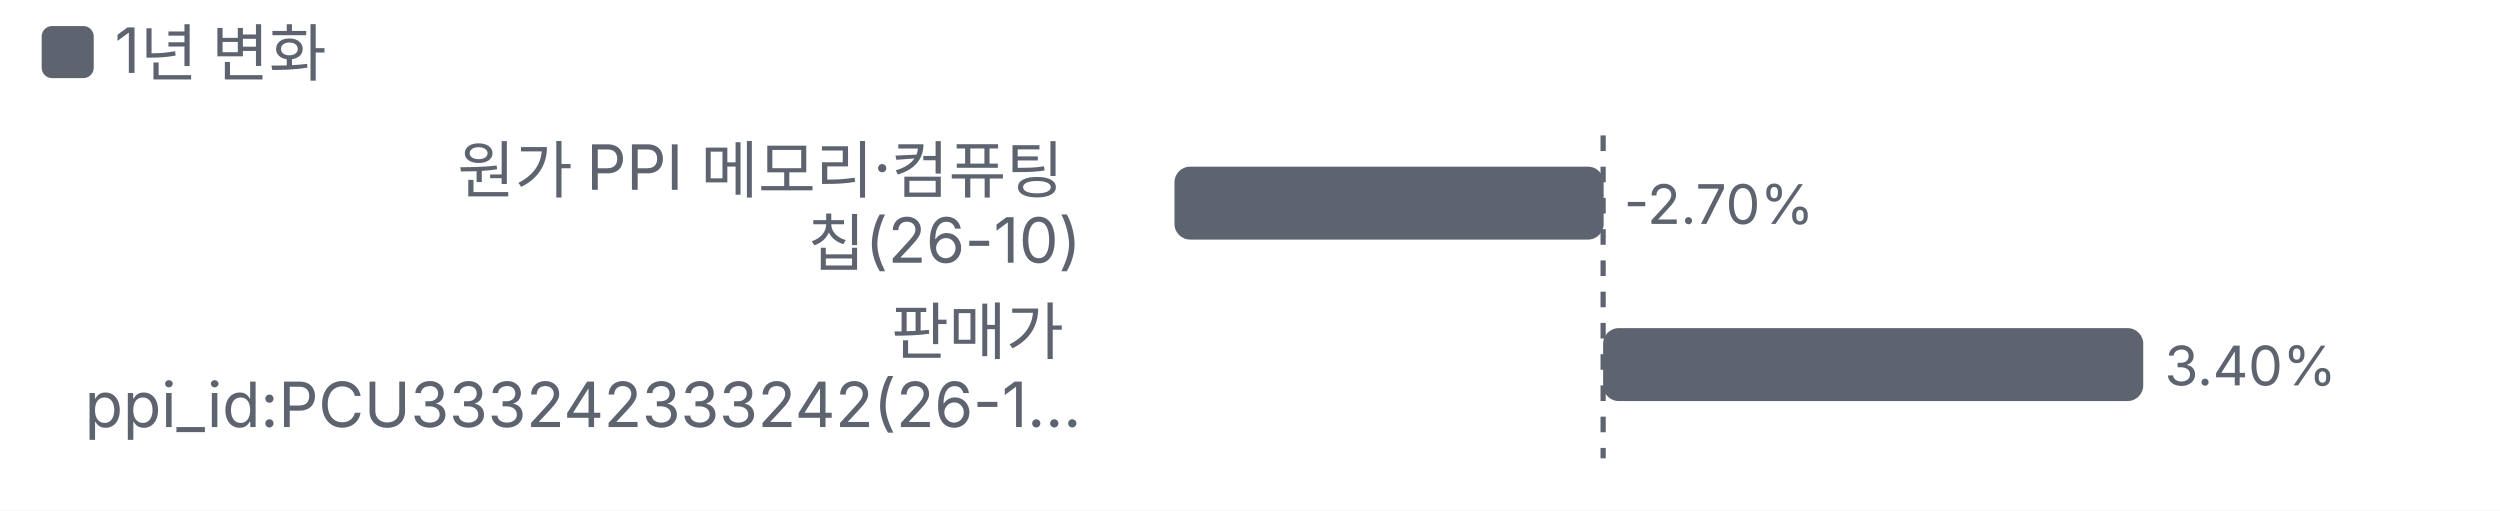
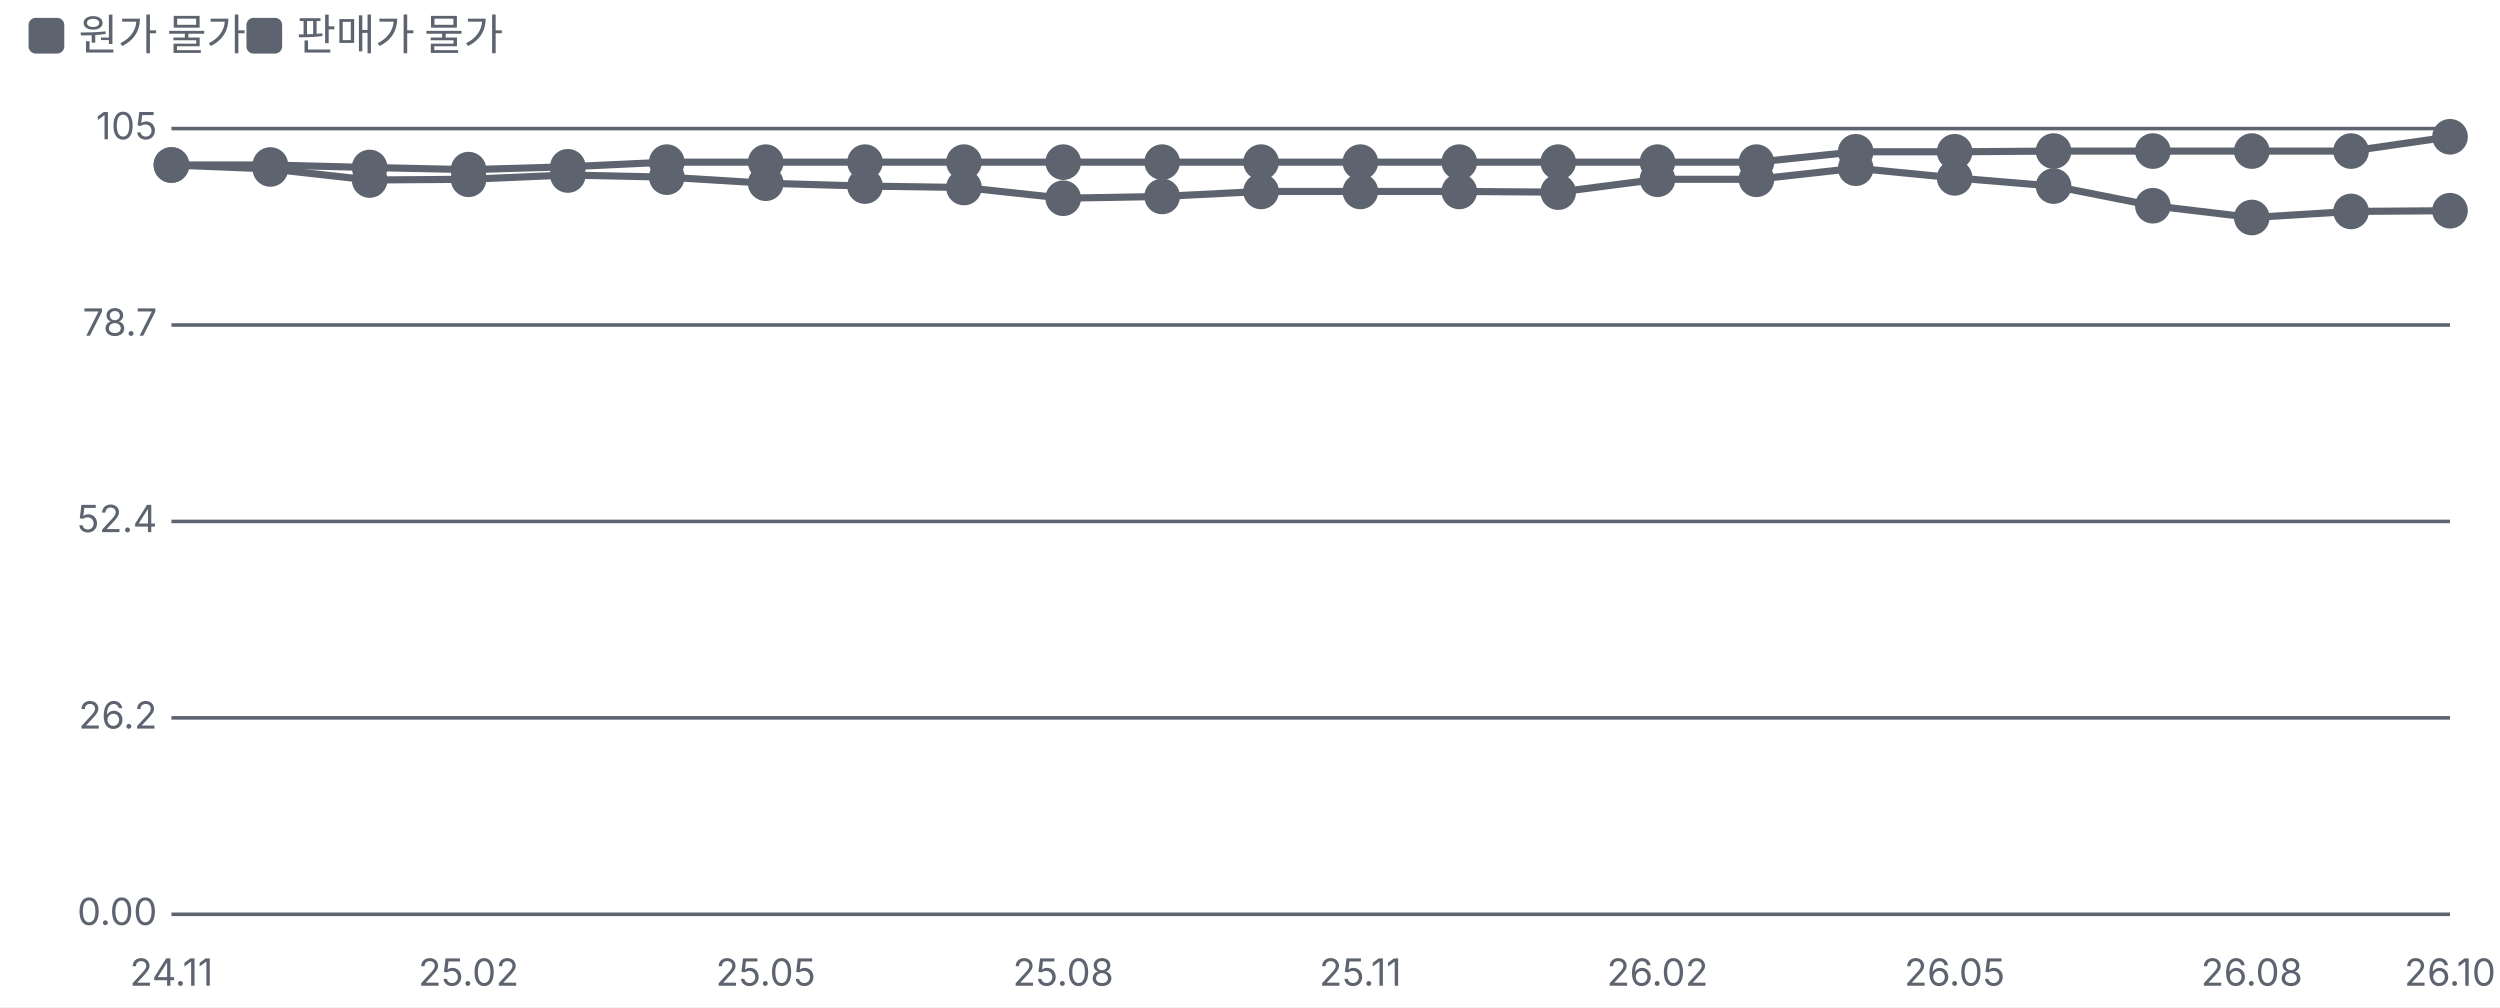
- <svg xmlns="http://www.w3.org/2000/svg" viewBox="0 0 480 98" width="480" height="98">
+ <svg xmlns="http://www.w3.org/2000/svg" viewBox="0 0 700 282" width="700" height="282">
  <style>text{fill:#5d6470;font-size:10.5px;font-family:-apple-system,'Apple SD Gothic Neo','Malgun Gothic',sans-serif}</style>
  <rect width="100%" height="100%" fill="#ffffff" />
  <rect x="8" y="5" width="10" height="10" rx="2" fill="#5d6470" />
-   <text x="22" y="14" style="font-size:12px">1년 변화</text>
+   <text x="22" y="14" style="font-size:12px">원가 물가 </text>
+   <rect x="69" y="5" width="10" height="10" rx="2" fill="#5d6470" />
+   <text x="83" y="14" style="font-size:12px">판매가 물가 </text>
  <g transform="translate(0,22)">
-     <text x="207.6" y="15" text-anchor="end" style="fill:#5d6470;font-size:12px">
-       <tspan x="207.6" dy="0">원가 PPI 메모리·컴퓨팅</tspan>
-       <tspan x="207.6" dy="14">칩(26-10)</tspan>
-     </text>
-     <rect x="225.5" y="10" width="82.4" height="14" rx="3" fill="#5d6470" />
-     <text x="311.8" y="21">-2.70%</text>
-     <text x="207.6" y="46" text-anchor="end" style="fill:#5d6470;font-size:12px">
-       <tspan x="207.6" dy="0">판매가</tspan>
-       <tspan x="207.6" dy="14">ppi_id:PCU333242333242(26-1…</tspan>
-     </text>
-     <rect x="307.8" y="41" width="103.7" height="14" rx="3" fill="#5d6470" />
-     <text x="415.6" y="52">3.40%</text>
-     <line x1="307.8" x2="307.8" y1="4" y2="66" stroke="#5d6470" stroke-dasharray="3 3" />
+     <line x1="48" x2="686" y1="234.0" y2="234.0" stroke="#5d6470" />
+     <text x="44" y="237.0" text-anchor="end">0.00</text>
+     <line x1="48" x2="686" y1="179.0" y2="179.0" stroke="#5d6470" />
+     <text x="44" y="182.0" text-anchor="end">26.2</text>
+     <line x1="48" x2="686" y1="124.0" y2="124.0" stroke="#5d6470" />
+     <text x="44" y="127.0" text-anchor="end">52.4</text>
+     <line x1="48" x2="686" y1="69.0" y2="69.0" stroke="#5d6470" />
+     <text x="44" y="72.0" text-anchor="end">78.7</text>
+     <line x1="48" x2="686" y1="14.0" y2="14.0" stroke="#5d6470" />
+     <text x="44" y="17.0" text-anchor="end">105</text>
+     <text x="48.0" y="254" text-anchor="middle">24.11</text>
+     <text x="131.2" y="254" text-anchor="middle">25.02</text>
+     <text x="214.4" y="254" text-anchor="middle">25.05</text>
+     <text x="297.7" y="254" text-anchor="middle">25.08</text>
+     <text x="380.9" y="254" text-anchor="middle">25.11</text>
+     <text x="464.1" y="254" text-anchor="middle">26.02</text>
+     <text x="547.3" y="254" text-anchor="middle">26.05</text>
+     <text x="630.5" y="254" text-anchor="middle">26.08</text>
+     <text x="686.0" y="254" text-anchor="middle">26.10</text>
+     <polyline fill="none" stroke="#5d6470" stroke-width="2" points="48.0,24.2 75.7,25.3 103.5,28.4 131.2,28.2 159.0,27.0 186.7,27.6 214.4,29.3 242.2,30.1 269.9,30.5 297.7,33.5 325.4,33.0 353.1,31.6 380.9,31.6 408.6,31.6 436.3,31.8 464.1,28.2 491.8,28.2 519.6,25.1 547.3,27.8 575.0,30.1 602.8,35.6 630.5,38.9 658.3,37.2 686.0,37.0" />
+     <g class="lp" data-n="원가 물가 -6.1%" data-x="24.11" data-v="100" data-m="">
+       <circle cx="48.0" cy="24.2" r="14" fill="transparent" />
+       <circle class="dot" cx="48.0" cy="24.2" r="4" fill="#5d6470" stroke="#5d6470" stroke-width="2" />
+     </g>
+     <g class="lp" data-n="원가 물가 -6.1%" data-x="24.12" data-v="99.5" data-m="">
+       <circle cx="75.7" cy="25.3" r="14" fill="transparent" />
+       <circle class="dot" cx="75.7" cy="25.3" r="4" fill="#5d6470" stroke="#5d6470" stroke-width="2" />
+     </g>
+     <g class="lp" data-n="원가 물가 -6.1%" data-x="25.01" data-v="98.0" data-m="">
+       <circle cx="103.5" cy="28.4" r="14" fill="transparent" />
+       <circle class="dot" cx="103.5" cy="28.4" r="4" fill="#5d6470" stroke="#5d6470" stroke-width="2" />
+     </g>
+     <g class="lp" data-n="원가 물가 -6.1%" data-x="25.02" data-v="98.1" data-m="">
+       <circle cx="131.2" cy="28.2" r="14" fill="transparent" />
+       <circle class="dot" cx="131.2" cy="28.2" r="4" fill="#5d6470" stroke="#5d6470" stroke-width="2" />
+     </g>
+     <g class="lp" data-n="원가 물가 -6.1%" data-x="25.03" data-v="98.7" data-m="">
+       <circle cx="159.0" cy="27.0" r="14" fill="transparent" />
+       <circle class="dot" cx="159.0" cy="27.0" r="4" fill="#5d6470" stroke="#5d6470" stroke-width="2" />
+     </g>
+     <g class="lp" data-n="원가 물가 -6.1%" data-x="25.04" data-v="98.4" data-m="">
+       <circle cx="186.7" cy="27.6" r="14" fill="transparent" />
+       <circle class="dot" cx="186.7" cy="27.6" r="4" fill="#5d6470" stroke="#5d6470" stroke-width="2" />
+     </g>
+     <g class="lp" data-n="원가 물가 -6.1%" data-x="25.05" data-v="97.6" data-m="">
+       <circle cx="214.4" cy="29.3" r="14" fill="transparent" />
+       <circle class="dot" cx="214.4" cy="29.3" r="4" fill="#5d6470" stroke="#5d6470" stroke-width="2" />
+     </g>
+     <g class="lp" data-n="원가 물가 -6.1%" data-x="25.06" data-v="97.2" data-m="">
+       <circle cx="242.2" cy="30.1" r="14" fill="transparent" />
+       <circle class="dot" cx="242.2" cy="30.1" r="4" fill="#5d6470" stroke="#5d6470" stroke-width="2" />
+     </g>
+     <g class="lp" data-n="원가 물가 -6.1%" data-x="25.07" data-v="97.0" data-m="">
+       <circle cx="269.9" cy="30.5" r="14" fill="transparent" />
+       <circle class="dot" cx="269.9" cy="30.5" r="4" fill="#5d6470" stroke="#5d6470" stroke-width="2" />
+     </g>
+     <g class="lp" data-n="원가 물가 -6.1%" data-x="25.08" data-v="95.6" data-m="">
+       <circle cx="297.7" cy="33.5" r="14" fill="transparent" />
+       <circle class="dot" cx="297.7" cy="33.5" r="4" fill="#5d6470" stroke="#5d6470" stroke-width="2" />
+     </g>
+     <g class="lp" data-n="원가 물가 -6.1%" data-x="25.09" data-v="95.8" data-m="">
+       <circle cx="325.4" cy="33.0" r="14" fill="transparent" />
+       <circle class="dot" cx="325.4" cy="33.0" r="4" fill="#5d6470" stroke="#5d6470" stroke-width="2" />
+     </g>
+     <g class="lp" data-n="원가 물가 -6.1%" data-x="25.10" data-v="96.5" data-m="">
+       <circle cx="353.1" cy="31.6" r="14" fill="transparent" />
+       <circle class="dot" cx="353.1" cy="31.6" r="4" fill="#5d6470" stroke="#5d6470" stroke-width="2" />
+     </g>
+     <g class="lp" data-n="원가 물가 -6.1%" data-x="25.11" data-v="96.5" data-m="">
+       <circle cx="380.9" cy="31.6" r="14" fill="transparent" />
+       <circle class="dot" cx="380.9" cy="31.6" r="4" fill="#5d6470" stroke="#5d6470" stroke-width="2" />
+     </g>
+     <g class="lp" data-n="원가 물가 -6.1%" data-x="25.12" data-v="96.5" data-m="">
+       <circle cx="408.6" cy="31.6" r="14" fill="transparent" />
+       <circle class="dot" cx="408.6" cy="31.6" r="4" fill="#5d6470" stroke="#5d6470" stroke-width="2" />
+     </g>
+     <g class="lp" data-n="원가 물가 -6.1%" data-x="26.01" data-v="96.4" data-m="">
+       <circle cx="436.3" cy="31.8" r="14" fill="transparent" />
+       <circle class="dot" cx="436.3" cy="31.8" r="4" fill="#5d6470" stroke="#5d6470" stroke-width="2" />
+     </g>
+     <g class="lp" data-n="원가 물가 -6.1%" data-x="26.02" data-v="98.1" data-m="">
+       <circle cx="464.1" cy="28.2" r="14" fill="transparent" />
+       <circle class="dot" cx="464.1" cy="28.2" r="4" fill="#5d6470" stroke="#5d6470" stroke-width="2" />
+     </g>
+     <g class="lp" data-n="원가 물가 -6.1%" data-x="26.03" data-v="98.1" data-m="">
+       <circle cx="491.8" cy="28.2" r="14" fill="transparent" />
+       <circle class="dot" cx="491.8" cy="28.2" r="4" fill="#5d6470" stroke="#5d6470" stroke-width="2" />
+     </g>
+     <g class="lp" data-n="원가 물가 -6.1%" data-x="26.04" data-v="99.6" data-m="">
+       <circle cx="519.6" cy="25.1" r="14" fill="transparent" />
+       <circle class="dot" cx="519.6" cy="25.1" r="4" fill="#5d6470" stroke="#5d6470" stroke-width="2" />
+     </g>
+     <g class="lp" data-n="원가 물가 -6.1%" data-x="26.05" data-v="98.3" data-m="">
+       <circle cx="547.3" cy="27.8" r="14" fill="transparent" />
+       <circle class="dot" cx="547.3" cy="27.8" r="4" fill="#5d6470" stroke="#5d6470" stroke-width="2" />
+     </g>
+     <g class="lp" data-n="원가 물가 -6.1%" data-x="26.06" data-v="97.2" data-m="">
+       <circle cx="575.0" cy="30.1" r="14" fill="transparent" />
+       <circle class="dot" cx="575.0" cy="30.1" r="4" fill="#5d6470" stroke="#5d6470" stroke-width="2" />
+     </g>
+     <g class="lp" data-n="원가 물가 -6.1%" data-x="26.07" data-v="94.6" data-m="">
+       <circle cx="602.8" cy="35.6" r="14" fill="transparent" />
+       <circle class="dot" cx="602.8" cy="35.6" r="4" fill="#5d6470" stroke="#5d6470" stroke-width="2" />
+     </g>
+     <g class="lp" data-n="원가 물가 -6.1%" data-x="26.08" data-v="93.0" data-m="">
+       <circle cx="630.5" cy="38.9" r="14" fill="transparent" />
+       <circle class="dot" cx="630.5" cy="38.9" r="4" fill="#5d6470" stroke="#5d6470" stroke-width="2" />
+     </g>
+     <g class="lp" data-n="원가 물가 -6.1%" data-x="26.09" data-v="93.8" data-m="">
+       <circle cx="658.3" cy="37.2" r="14" fill="transparent" />
+       <circle class="dot" cx="658.3" cy="37.2" r="4" fill="#5d6470" stroke="#5d6470" stroke-width="2" />
+     </g>
+     <g class="lp" data-n="원가 물가 -6.1%" data-x="26.10" data-v="93.9" data-m="">
+       <circle cx="686.0" cy="37.0" r="14" fill="transparent" />
+       <circle class="dot" cx="686.0" cy="37.0" r="4" fill="#5d6470" stroke="#5d6470" stroke-width="2" />
+     </g>
+     <polyline fill="none" stroke="#5d6470" stroke-width="2" points="48.0,24.2 75.7,24.2 103.5,24.9 131.2,25.5 159.0,24.7 186.7,23.4 214.4,23.4 242.2,23.4 269.9,23.4 297.7,23.4 325.4,23.4 353.1,23.4 380.9,23.4 408.6,23.4 436.3,23.4 464.1,23.4 491.8,23.4 519.6,20.5 547.3,20.5 575.0,20.3 602.8,20.3 630.5,20.3 658.3,20.3 686.0,16.3" />
+     <g class="lp" data-n="판매가 물가 +3.8%" data-x="24.11" data-v="100" data-m="">
+       <circle cx="48.0" cy="24.2" r="14" fill="transparent" />
+       <circle class="dot" cx="48.0" cy="24.2" r="4" fill="#5d6470" stroke="#5d6470" stroke-width="2" />
+     </g>
+     <g class="lp" data-n="판매가 물가 +3.8%" data-x="24.12" data-v="100" data-m="">
+       <circle cx="75.7" cy="24.2" r="14" fill="transparent" />
+       <circle class="dot" cx="75.7" cy="24.2" r="4" fill="#5d6470" stroke="#5d6470" stroke-width="2" />
+     </g>
+     <g class="lp" data-n="판매가 물가 +3.8%" data-x="25.01" data-v="99.7" data-m="">
+       <circle cx="103.5" cy="24.9" r="14" fill="transparent" />
+       <circle class="dot" cx="103.5" cy="24.9" r="4" fill="#5d6470" stroke="#5d6470" stroke-width="2" />
+     </g>
+     <g class="lp" data-n="판매가 물가 +3.8%" data-x="25.02" data-v="99.4" data-m="">
+       <circle cx="131.2" cy="25.5" r="14" fill="transparent" />
+       <circle class="dot" cx="131.2" cy="25.5" r="4" fill="#5d6470" stroke="#5d6470" stroke-width="2" />
+     </g>
+     <g class="lp" data-n="판매가 물가 +3.8%" data-x="25.03" data-v="99.8" data-m="">
+       <circle cx="159.0" cy="24.7" r="14" fill="transparent" />
+       <circle class="dot" cx="159.0" cy="24.7" r="4" fill="#5d6470" stroke="#5d6470" stroke-width="2" />
+     </g>
+     <g class="lp" data-n="판매가 물가 +3.8%" data-x="25.04" data-v="100" data-m="">
+       <circle cx="186.7" cy="23.4" r="14" fill="transparent" />
+       <circle class="dot" cx="186.7" cy="23.4" r="4" fill="#5d6470" stroke="#5d6470" stroke-width="2" />
+     </g>
+     <g class="lp" data-n="판매가 물가 +3.8%" data-x="25.05" data-v="100" data-m="">
+       <circle cx="214.4" cy="23.4" r="14" fill="transparent" />
+       <circle class="dot" cx="214.4" cy="23.4" r="4" fill="#5d6470" stroke="#5d6470" stroke-width="2" />
+     </g>
+     <g class="lp" data-n="판매가 물가 +3.8%" data-x="25.06" data-v="100" data-m="">
+       <circle cx="242.2" cy="23.4" r="14" fill="transparent" />
+       <circle class="dot" cx="242.2" cy="23.4" r="4" fill="#5d6470" stroke="#5d6470" stroke-width="2" />
+     </g>
+     <g class="lp" data-n="판매가 물가 +3.8%" data-x="25.07" data-v="100" data-m="">
+       <circle cx="269.9" cy="23.4" r="14" fill="transparent" />
+       <circle class="dot" cx="269.9" cy="23.4" r="4" fill="#5d6470" stroke="#5d6470" stroke-width="2" />
+     </g>
+     <g class="lp" data-n="판매가 물가 +3.8%" data-x="25.08" data-v="100" data-m="">
+       <circle cx="297.7" cy="23.4" r="14" fill="transparent" />
+       <circle class="dot" cx="297.7" cy="23.4" r="4" fill="#5d6470" stroke="#5d6470" stroke-width="2" />
+     </g>
+     <g class="lp" data-n="판매가 물가 +3.8%" data-x="25.09" data-v="100" data-m="">
+       <circle cx="325.4" cy="23.4" r="14" fill="transparent" />
+       <circle class="dot" cx="325.4" cy="23.4" r="4" fill="#5d6470" stroke="#5d6470" stroke-width="2" />
+     </g>
+     <g class="lp" data-n="판매가 물가 +3.8%" data-x="25.10" data-v="100" data-m="">
+       <circle cx="353.1" cy="23.4" r="14" fill="transparent" />
+       <circle class="dot" cx="353.1" cy="23.4" r="4" fill="#5d6470" stroke="#5d6470" stroke-width="2" />
+     </g>
+     <g class="lp" data-n="판매가 물가 +3.8%" data-x="25.11" data-v="100" data-m="">
+       <circle cx="380.9" cy="23.4" r="14" fill="transparent" />
+       <circle class="dot" cx="380.9" cy="23.4" r="4" fill="#5d6470" stroke="#5d6470" stroke-width="2" />
+     </g>
+     <g class="lp" data-n="판매가 물가 +3.8%" data-x="25.12" data-v="100" data-m="">
+       <circle cx="408.6" cy="23.4" r="14" fill="transparent" />
+       <circle class="dot" cx="408.6" cy="23.4" r="4" fill="#5d6470" stroke="#5d6470" stroke-width="2" />
+     </g>
+     <g class="lp" data-n="판매가 물가 +3.8%" data-x="26.01" data-v="100" data-m="">
+       <circle cx="436.3" cy="23.4" r="14" fill="transparent" />
+       <circle class="dot" cx="436.3" cy="23.4" r="4" fill="#5d6470" stroke="#5d6470" stroke-width="2" />
+     </g>
+     <g class="lp" data-n="판매가 물가 +3.8%" data-x="26.02" data-v="100" data-m="">
+       <circle cx="464.1" cy="23.4" r="14" fill="transparent" />
+       <circle class="dot" cx="464.1" cy="23.4" r="4" fill="#5d6470" stroke="#5d6470" stroke-width="2" />
+     </g>
+     <g class="lp" data-n="판매가 물가 +3.8%" data-x="26.03" data-v="100" data-m="">
+       <circle cx="491.8" cy="23.4" r="14" fill="transparent" />
+       <circle class="dot" cx="491.8" cy="23.4" r="4" fill="#5d6470" stroke="#5d6470" stroke-width="2" />
+     </g>
+     <g class="lp" data-n="판매가 물가 +3.8%" data-x="26.04" data-v="102" data-m="">
+       <circle cx="519.6" cy="20.5" r="14" fill="transparent" />
+       <circle class="dot" cx="519.6" cy="20.5" r="4" fill="#5d6470" stroke="#5d6470" stroke-width="2" />
+     </g>
+     <g class="lp" data-n="판매가 물가 +3.8%" data-x="26.05" data-v="102" data-m="">
+       <circle cx="547.3" cy="20.5" r="14" fill="transparent" />
+       <circle class="dot" cx="547.3" cy="20.5" r="4" fill="#5d6470" stroke="#5d6470" stroke-width="2" />
+     </g>
+     <g class="lp" data-n="판매가 물가 +3.8%" data-x="26.06" data-v="102" data-m="">
+       <circle cx="575.0" cy="20.3" r="14" fill="transparent" />
+       <circle class="dot" cx="575.0" cy="20.3" r="4" fill="#5d6470" stroke="#5d6470" stroke-width="2" />
+     </g>
+     <g class="lp" data-n="판매가 물가 +3.8%" data-x="26.07" data-v="102" data-m="">
+       <circle cx="602.8" cy="20.3" r="14" fill="transparent" />
+       <circle class="dot" cx="602.8" cy="20.3" r="4" fill="#5d6470" stroke="#5d6470" stroke-width="2" />
+     </g>
+     <g class="lp" data-n="판매가 물가 +3.8%" data-x="26.08" data-v="102" data-m="">
+       <circle cx="630.5" cy="20.3" r="14" fill="transparent" />
+       <circle class="dot" cx="630.5" cy="20.3" r="4" fill="#5d6470" stroke="#5d6470" stroke-width="2" />
+     </g>
+     <g class="lp" data-n="판매가 물가 +3.8%" data-x="26.09" data-v="102" data-m="">
+       <circle cx="658.3" cy="20.3" r="14" fill="transparent" />
+       <circle class="dot" cx="658.3" cy="20.3" r="4" fill="#5d6470" stroke="#5d6470" stroke-width="2" />
+     </g>
+     <g class="lp" data-n="판매가 물가 +3.8%" data-x="26.10" data-v="104" data-m="">
+       <circle cx="686.0" cy="16.3" r="14" fill="transparent" />
+       <circle class="dot" cx="686.0" cy="16.3" r="4" fill="#5d6470" stroke="#5d6470" stroke-width="2" />
+     </g>
  </g>
</svg>
